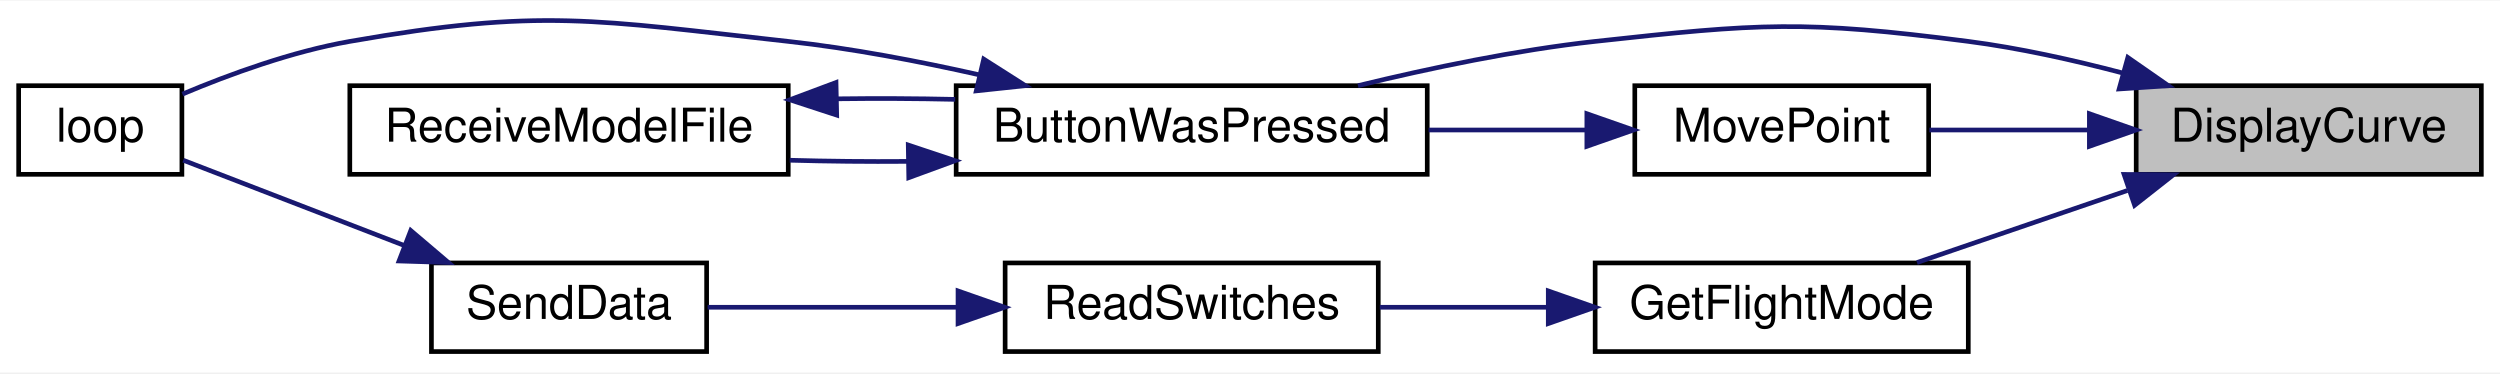
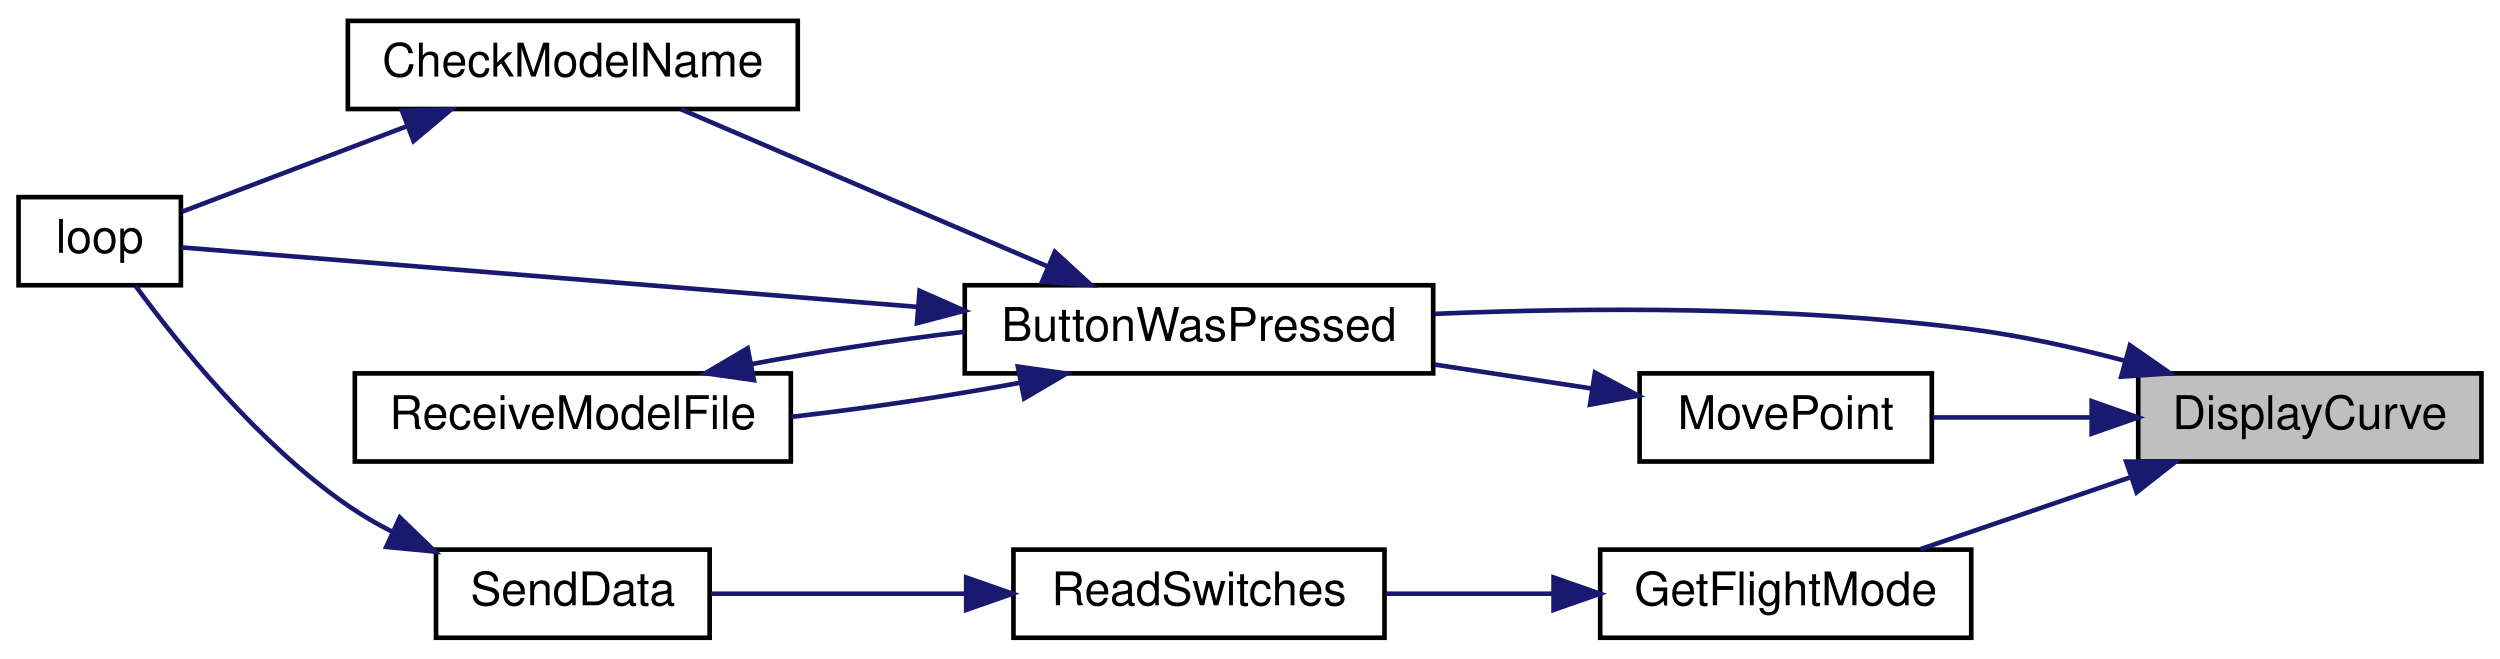
- <svg xmlns="http://www.w3.org/2000/svg" xmlns:xlink="http://www.w3.org/1999/xlink" width="536pt" height="80pt" viewBox="0.00 0.00 536.00 79.75">
-   <g id="graph0" class="graph" transform="scale(1 1) rotate(0) translate(4 75.75)">
-     <polygon fill="white" stroke="transparent" points="-4,4 -4,-75.75 532,-75.75 532,4 -4,4" />
+ <svg xmlns="http://www.w3.org/2000/svg" xmlns:xlink="http://www.w3.org/1999/xlink" width="539pt" height="142pt" viewBox="0.00 0.00 539.00 142.00">
+   <g id="graph0" class="graph" transform="scale(1 1) rotate(0) translate(4 138)">
+     <polygon fill="white" stroke="transparent" points="-4,4 -4,-138 535,-138 535,4 -4,4" />
    <g id="node1" class="node">
      <g id="a_node1">
        <a xlink:title=" ">
-           <polygon fill="#bfbfbf" stroke="black" points="454,-38.5 454,-57.5 528,-57.5 528,-38.5 454,-38.5" />
-           <text text-anchor="middle" x="491" y="-45.5" font-family="Helvetica,sans-Serif" font-size="10.00">DisplayCurve</text>
+           <polygon fill="#bfbfbf" stroke="black" points="457,-38.5 457,-57.5 531,-57.5 531,-38.5 457,-38.5" />
+           <text text-anchor="middle" x="494" y="-45.5" font-family="Helvetica,sans-Serif" font-size="10.00">DisplayCurve</text>
        </a>
      </g>
    </g>
    <g id="node2" class="node">
      <g id="a_node2">
        <a xlink:href="_transmitter_code_2src_2main_8cpp.html#a8e7ccbf842764fd85cc578be263f7202" target="_top" xlink:title=" ">
-           <polygon fill="white" stroke="black" points="201,-38.5 201,-57.5 302,-57.5 302,-38.5 201,-38.5" />
-           <text text-anchor="middle" x="251.5" y="-45.5" font-family="Helvetica,sans-Serif" font-size="10.00">ButtonWasPressed</text>
+           <polygon fill="white" stroke="black" points="204,-57.5 204,-76.5 305,-76.5 305,-57.5 204,-57.5" />
+           <text text-anchor="middle" x="254.5" y="-64.5" font-family="Helvetica,sans-Serif" font-size="10.00">ButtonWasPressed</text>
        </a>
      </g>
    </g>
    <g id="edge1" class="edge">
-       <path fill="none" stroke="midnightblue" d="M451.08,-60.23C440.46,-63.02 428.88,-65.59 418,-67 382.74,-71.57 373.34,-70.88 338,-67 321.07,-65.14 302.59,-61.27 287.15,-57.51" />
-       <polygon fill="midnightblue" stroke="midnightblue" points="452.21,-63.55 460.91,-57.5 450.34,-56.8 452.21,-63.55" />
+       <path fill="none" stroke="midnightblue" d="M454.08,-60.23C443.46,-63.02 431.88,-65.59 421,-67 382.39,-72.01 338.29,-71.72 305.32,-70.33" />
+       <polygon fill="midnightblue" stroke="midnightblue" points="455.21,-63.55 463.91,-57.5 453.34,-56.8 455.21,-63.55" />
+     </g>
+     <g id="node6" class="node">
+       <g id="a_node6">
+         <a xlink:href="_transmitter_code_2src_2main_8cpp.html#adf35f0ced7990f813a783d0ecd33bf64" target="_top" xlink:title=" ">
+           <polygon fill="white" stroke="black" points="341,-0.5 341,-19.5 421,-19.5 421,-0.5 341,-0.5" />
+           <text text-anchor="middle" x="381" y="-7.5" font-family="Helvetica,sans-Serif" font-size="10.00">GetFlightMode</text>
+         </a>
+       </g>
+     </g>
+     <g id="edge7" class="edge">
+       <path fill="none" stroke="midnightblue" d="M455.11,-35.03C440.32,-29.97 423.67,-24.27 410,-19.59" />
+       <polygon fill="midnightblue" stroke="midnightblue" points="454.4,-38.48 464.99,-38.41 456.66,-31.86 454.4,-38.48" />
+     </g>
+     <g id="node9" class="node">
+       <g id="a_node9">
+         <a xlink:href="_transmitter_code_2src_2main_8cpp.html#aad727ec0b0f9f34487a535eaa4a83172" target="_top" xlink:title="moves point very close to where user hit screen">
+           <polygon fill="white" stroke="black" points="349.5,-38.5 349.5,-57.5 412.5,-57.5 412.5,-38.5 349.5,-38.5" />
+           <text text-anchor="middle" x="381" y="-45.5" font-family="Helvetica,sans-Serif" font-size="10.00">MovePoint</text>
+         </a>
+       </g>
+     </g>
+     <g id="edge11" class="edge">
+       <path fill="none" stroke="midnightblue" d="M446.63,-48C435.16,-48 423.16,-48 412.65,-48" />
+       <polygon fill="midnightblue" stroke="midnightblue" points="446.96,-51.5 456.96,-48 446.96,-44.5 446.96,-51.5" />
+     </g>
+     <g id="node3" class="node">
+       <g id="a_node3">
+         <a xlink:href="_transmitter_code_2src_2main_8cpp.html#a984cb52354a84c45e9e41f396a1c5e92" target="_top" xlink:title=" ">
+           <polygon fill="white" stroke="black" points="71,-114.5 71,-133.5 168,-133.5 168,-114.5 71,-114.5" />
+           <text text-anchor="middle" x="119.5" y="-121.5" font-family="Helvetica,sans-Serif" font-size="10.00">CheckModelName</text>
+         </a>
+       </g>
+     </g>
+     <g id="edge2" class="edge">
+       <path fill="none" stroke="midnightblue" d="M221.72,-80.62C197.39,-91.05 164.44,-105.17 142.83,-114.43" />
+       <polygon fill="midnightblue" stroke="midnightblue" points="223.43,-83.7 231.24,-76.54 220.67,-77.26 223.43,-83.7" />
+     </g>
+     <g id="node4" class="node">
+       <g id="a_node4">
+         <a xlink:href="_transmitter_code_2src_2main_8cpp.html#afe461d27b9c48d5921c00d521181f12f" target="_top" xlink:title=" ">
+           <polygon fill="white" stroke="black" points="0,-76.5 0,-95.5 35,-95.5 35,-76.5 0,-76.5" />
+           <text text-anchor="middle" x="17.5" y="-83.5" font-family="Helvetica,sans-Serif" font-size="10.00">loop</text>
+         </a>
+       </g>
+     </g>
+     <g id="edge4" class="edge">
+       <path fill="none" stroke="midnightblue" d="M193.69,-71.84C140.92,-76.1 67.51,-82.04 35.06,-84.66" />
+       <polygon fill="midnightblue" stroke="midnightblue" points="194.26,-75.3 203.95,-71.01 193.7,-68.32 194.26,-75.3" />
    </g>
    <g id="node5" class="node">
      <g id="a_node5">
-         <a xlink:href="_transmitter_code_2src_2main_8cpp.html#adf35f0ced7990f813a783d0ecd33bf64" target="_top" xlink:title=" ">
-           <polygon fill="white" stroke="black" points="338,-0.5 338,-19.5 418,-19.5 418,-0.5 338,-0.5" />
-           <text text-anchor="middle" x="378" y="-7.5" font-family="Helvetica,sans-Serif" font-size="10.00">GetFlightMode</text>
+         <a xlink:href="_transmitter_code_2src_2main_8cpp.html#ab7c9edf843c732d7fe296564f39bc0dc" target="_top" xlink:title="RECEIVE A MODEL FILE.">
+           <polygon fill="white" stroke="black" points="72.5,-38.5 72.5,-57.5 166.5,-57.5 166.5,-38.5 72.5,-38.5" />
+           <text text-anchor="middle" x="119.5" y="-45.5" font-family="Helvetica,sans-Serif" font-size="10.00">ReceiveModelFile</text>
        </a>
      </g>
    </g>
    <g id="edge5" class="edge">
-       <path fill="none" stroke="midnightblue" d="M452.11,-35.03C437.32,-29.97 420.67,-24.27 407,-19.59" />
-       <polygon fill="midnightblue" stroke="midnightblue" points="451.4,-38.48 461.99,-38.41 453.66,-31.86 451.4,-38.48" />
+       <path fill="none" stroke="midnightblue" d="M215.8,-55.46C200.5,-52.6 182.68,-49.95 166.61,-48.13" />
+       <polygon fill="midnightblue" stroke="midnightblue" points="215.45,-58.96 225.94,-57.47 216.81,-52.09 215.45,-58.96" />
+     </g>
+     <g id="edge3" class="edge">
+       <path fill="none" stroke="midnightblue" d="M83.91,-110.86C67.44,-104.6 48.49,-97.4 35.24,-92.36" />
+       <polygon fill="midnightblue" stroke="midnightblue" points="82.67,-114.13 93.27,-114.41 85.16,-107.59 82.67,-114.13" />
+     </g>
+     <g id="edge6" class="edge">
+       <path fill="none" stroke="midnightblue" d="M158.01,-59.5C172.28,-62.18 188.76,-64.67 203.98,-66.48" />
+       <polygon fill="midnightblue" stroke="midnightblue" points="158.55,-56.04 148.06,-57.53 157.19,-62.91 158.55,-56.04" />
+     </g>
+     <g id="node7" class="node">
+       <g id="a_node7">
+         <a xlink:href="_transmitter_code_2src_2main_8cpp.html#ab0af36f3442ad4f2d0b716c14c7d6085" target="_top" xlink:title=" ">
+           <polygon fill="white" stroke="black" points="214.5,-0.5 214.5,-19.5 294.5,-19.5 294.5,-0.5 214.5,-0.5" />
+           <text text-anchor="middle" x="254.5" y="-7.5" font-family="Helvetica,sans-Serif" font-size="10.00">ReadSwitches</text>
+         </a>
+       </g>
+     </g>
+     <g id="edge8" class="edge">
+       <path fill="none" stroke="midnightblue" d="M330.7,-10C318.79,-10 306.22,-10 294.84,-10" />
+       <polygon fill="midnightblue" stroke="midnightblue" points="330.95,-13.5 340.95,-10 330.95,-6.5 330.95,-13.5" />
    </g>
    <g id="node8" class="node">
      <g id="a_node8">
-         <a xlink:href="_transmitter_code_2src_2main_8cpp.html#aad727ec0b0f9f34487a535eaa4a83172" target="_top" xlink:title="moves point very close to where user hit screen">
-           <polygon fill="white" stroke="black" points="346.5,-38.5 346.5,-57.5 409.5,-57.5 409.5,-38.5 346.5,-38.5" />
-           <text text-anchor="middle" x="378" y="-45.5" font-family="Helvetica,sans-Serif" font-size="10.00">MovePoint</text>
+         <a xlink:href="_radio_functions_8cpp.html#a3d7322e78f097d02d476f17a6306997c" target="_top" xlink:title=" ">
+           <polygon fill="white" stroke="black" points="90,-0.5 90,-19.5 149,-19.5 149,-0.5 90,-0.5" />
+           <text text-anchor="middle" x="119.5" y="-7.5" font-family="Helvetica,sans-Serif" font-size="10.00">SendData</text>
        </a>
      </g>
    </g>
    <g id="edge9" class="edge">
-       <path fill="none" stroke="midnightblue" d="M443.63,-48C432.16,-48 420.16,-48 409.65,-48" />
-       <polygon fill="midnightblue" stroke="midnightblue" points="443.96,-51.5 453.96,-48 443.96,-44.5 443.96,-51.5" />
-     </g>
-     <g id="node3" class="node">
-       <g id="a_node3">
-         <a xlink:href="_transmitter_code_2src_2main_8cpp.html#afe461d27b9c48d5921c00d521181f12f" target="_top" xlink:title=" ">
-           <polygon fill="white" stroke="black" points="0,-38.5 0,-57.5 35,-57.5 35,-38.5 0,-38.5" />
-           <text text-anchor="middle" x="17.5" y="-45.5" font-family="Helvetica,sans-Serif" font-size="10.00">loop</text>
-         </a>
-       </g>
-     </g>
-     <g id="edge2" class="edge">
-       <path fill="none" stroke="midnightblue" d="M206.1,-59.8C192.97,-62.76 178.49,-65.52 165,-67 123.47,-71.56 112.15,-74.22 71,-67 58.59,-64.82 45.24,-59.96 35.11,-55.7" />
-       <polygon fill="midnightblue" stroke="midnightblue" points="206.91,-63.2 215.85,-57.51 205.31,-56.39 206.91,-63.2" />
-     </g>
-     <g id="node4" class="node">
-       <g id="a_node4">
-         <a xlink:href="_transmitter_code_2src_2main_8cpp.html#ab7c9edf843c732d7fe296564f39bc0dc" target="_top" xlink:title="RECEIVE A MODEL FILE.">
-           <polygon fill="white" stroke="black" points="71,-38.5 71,-57.5 165,-57.5 165,-38.5 71,-38.5" />
-           <text text-anchor="middle" x="118" y="-45.5" font-family="Helvetica,sans-Serif" font-size="10.00">ReceiveModelFile</text>
-         </a>
-       </g>
-     </g>
-     <g id="edge3" class="edge">
-       <path fill="none" stroke="midnightblue" d="M190.55,-41.27C182.08,-41.2 173.48,-41.29 165.32,-41.52" />
-       <polygon fill="midnightblue" stroke="midnightblue" points="190.73,-44.78 200.79,-41.43 190.84,-37.78 190.73,-44.78" />
-     </g>
-     <g id="edge4" class="edge">
-       <path fill="none" stroke="midnightblue" d="M175.45,-54.69C183.88,-54.8 192.51,-54.76 200.79,-54.57" />
-       <polygon fill="midnightblue" stroke="midnightblue" points="175.39,-51.19 165.32,-54.48 175.24,-58.19 175.39,-51.19" />
-     </g>
-     <g id="node6" class="node">
-       <g id="a_node6">
-         <a xlink:href="_transmitter_code_2src_2main_8cpp.html#ab0af36f3442ad4f2d0b716c14c7d6085" target="_top" xlink:title=" ">
-           <polygon fill="white" stroke="black" points="211.5,-0.5 211.5,-19.5 291.5,-19.5 291.5,-0.5 211.5,-0.5" />
-           <text text-anchor="middle" x="251.5" y="-7.5" font-family="Helvetica,sans-Serif" font-size="10.00">ReadSwitches</text>
-         </a>
-       </g>
-     </g>
-     <g id="edge6" class="edge">
-       <path fill="none" stroke="midnightblue" d="M327.7,-10C315.79,-10 303.22,-10 291.84,-10" />
-       <polygon fill="midnightblue" stroke="midnightblue" points="327.95,-13.5 337.95,-10 327.95,-6.5 327.95,-13.5" />
-     </g>
-     <g id="node7" class="node">
-       <g id="a_node7">
-         <a xlink:href="_radio_functions_8cpp.html#a3d7322e78f097d02d476f17a6306997c" target="_top" xlink:title=" ">
-           <polygon fill="white" stroke="black" points="88.5,-0.5 88.5,-19.5 147.5,-19.5 147.5,-0.5 88.5,-0.5" />
-           <text text-anchor="middle" x="118" y="-7.5" font-family="Helvetica,sans-Serif" font-size="10.00">SendData</text>
-         </a>
-       </g>
-     </g>
-     <g id="edge7" class="edge">
-       <path fill="none" stroke="midnightblue" d="M201.3,-10C183.24,-10 163.39,-10 147.71,-10" />
-       <polygon fill="midnightblue" stroke="midnightblue" points="201.4,-13.5 211.4,-10 201.4,-6.5 201.4,-13.5" />
-     </g>
-     <g id="edge8" class="edge">
-       <path fill="none" stroke="midnightblue" d="M82.54,-23.29C66.53,-29.47 48.22,-36.53 35.29,-41.52" />
-       <polygon fill="midnightblue" stroke="midnightblue" points="84.07,-26.45 92.14,-19.59 81.55,-19.92 84.07,-26.45" />
+       <path fill="none" stroke="midnightblue" d="M204.27,-10C185.76,-10 165.33,-10 149.28,-10" />
+       <polygon fill="midnightblue" stroke="midnightblue" points="204.31,-13.5 214.31,-10 204.31,-6.5 204.31,-13.5" />
    </g>
    <g id="edge10" class="edge">
-       <path fill="none" stroke="midnightblue" d="M336.19,-48C325.36,-48 313.55,-48 302.3,-48" />
-       <polygon fill="midnightblue" stroke="midnightblue" points="336.22,-51.5 346.22,-48 336.22,-44.5 336.22,-51.5" />
+       <path fill="none" stroke="midnightblue" d="M80.72,-23.27C77.32,-25 74.03,-26.91 71,-29 51.73,-42.29 34.4,-63.84 25.28,-76.29" />
+       <polygon fill="midnightblue" stroke="midnightblue" points="82.19,-26.44 89.81,-19.08 79.27,-20.08 82.19,-26.44" />
+     </g>
+     <g id="edge12" class="edge">
+       <path fill="none" stroke="midnightblue" d="M339.19,-54.23C328.36,-55.88 316.55,-57.68 305.3,-59.4" />
+       <polygon fill="midnightblue" stroke="midnightblue" points="339.87,-57.67 349.22,-52.7 338.81,-50.75 339.87,-57.67" />
    </g>
  </g>
</svg>
